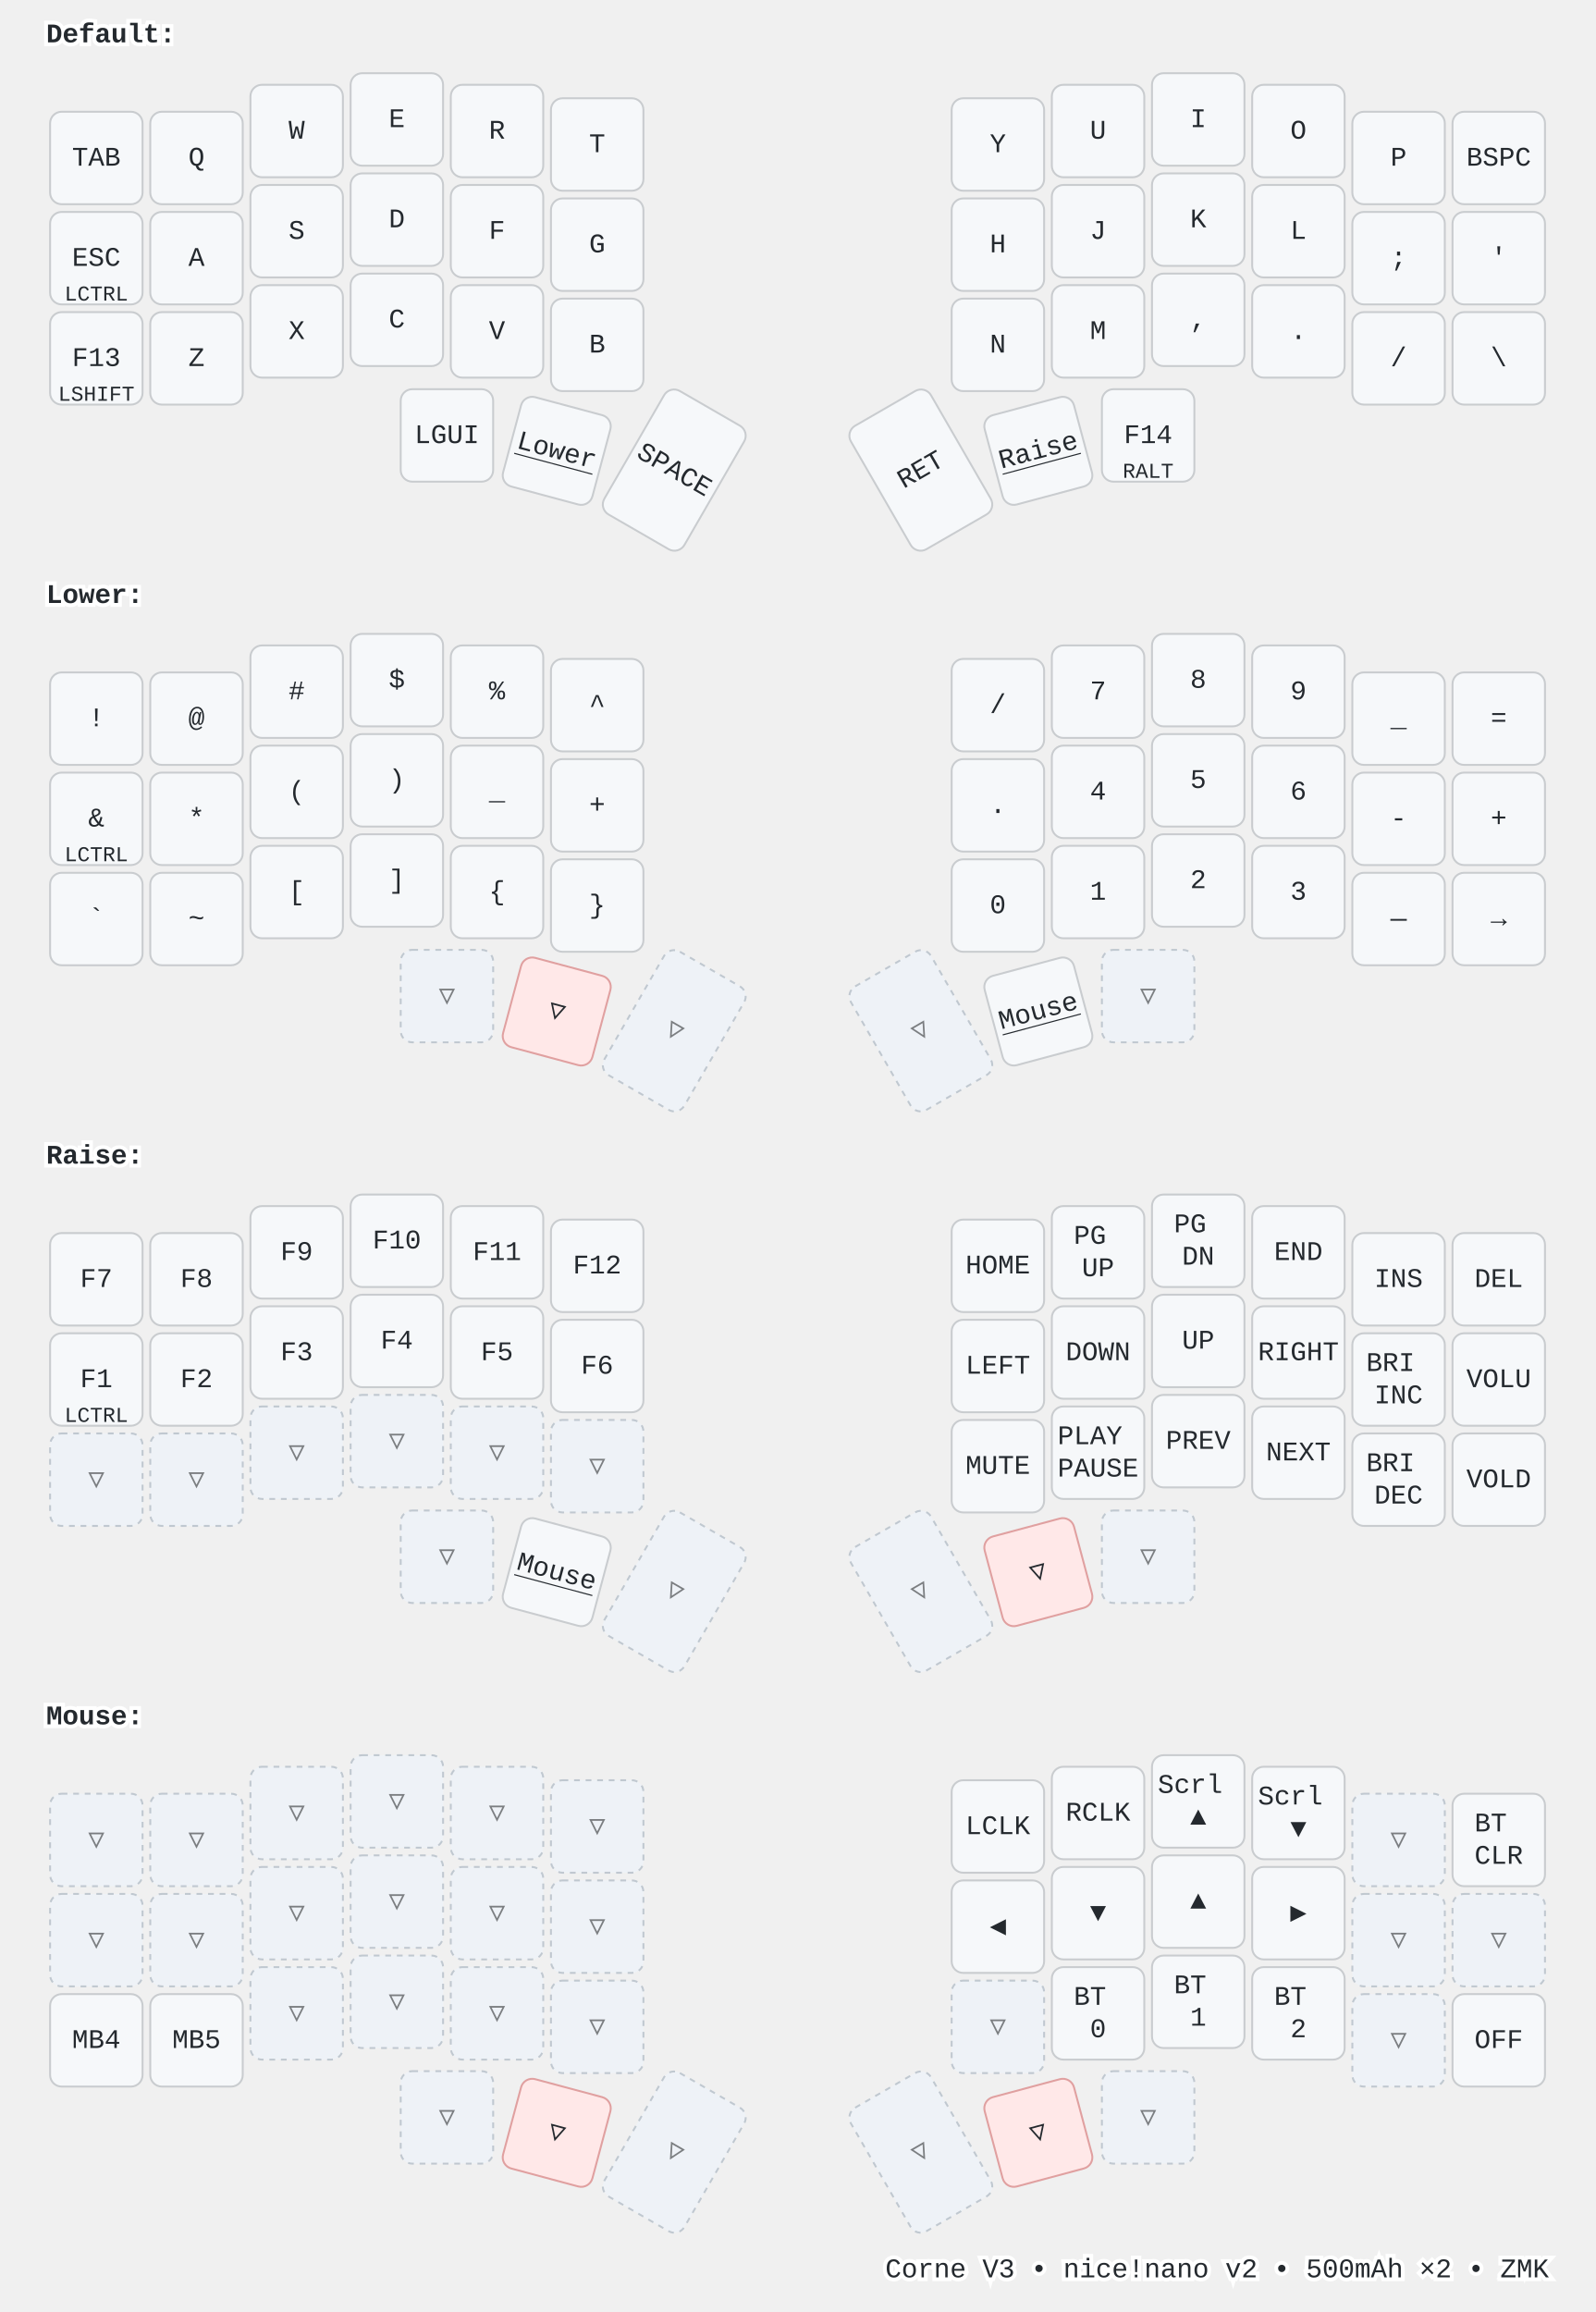
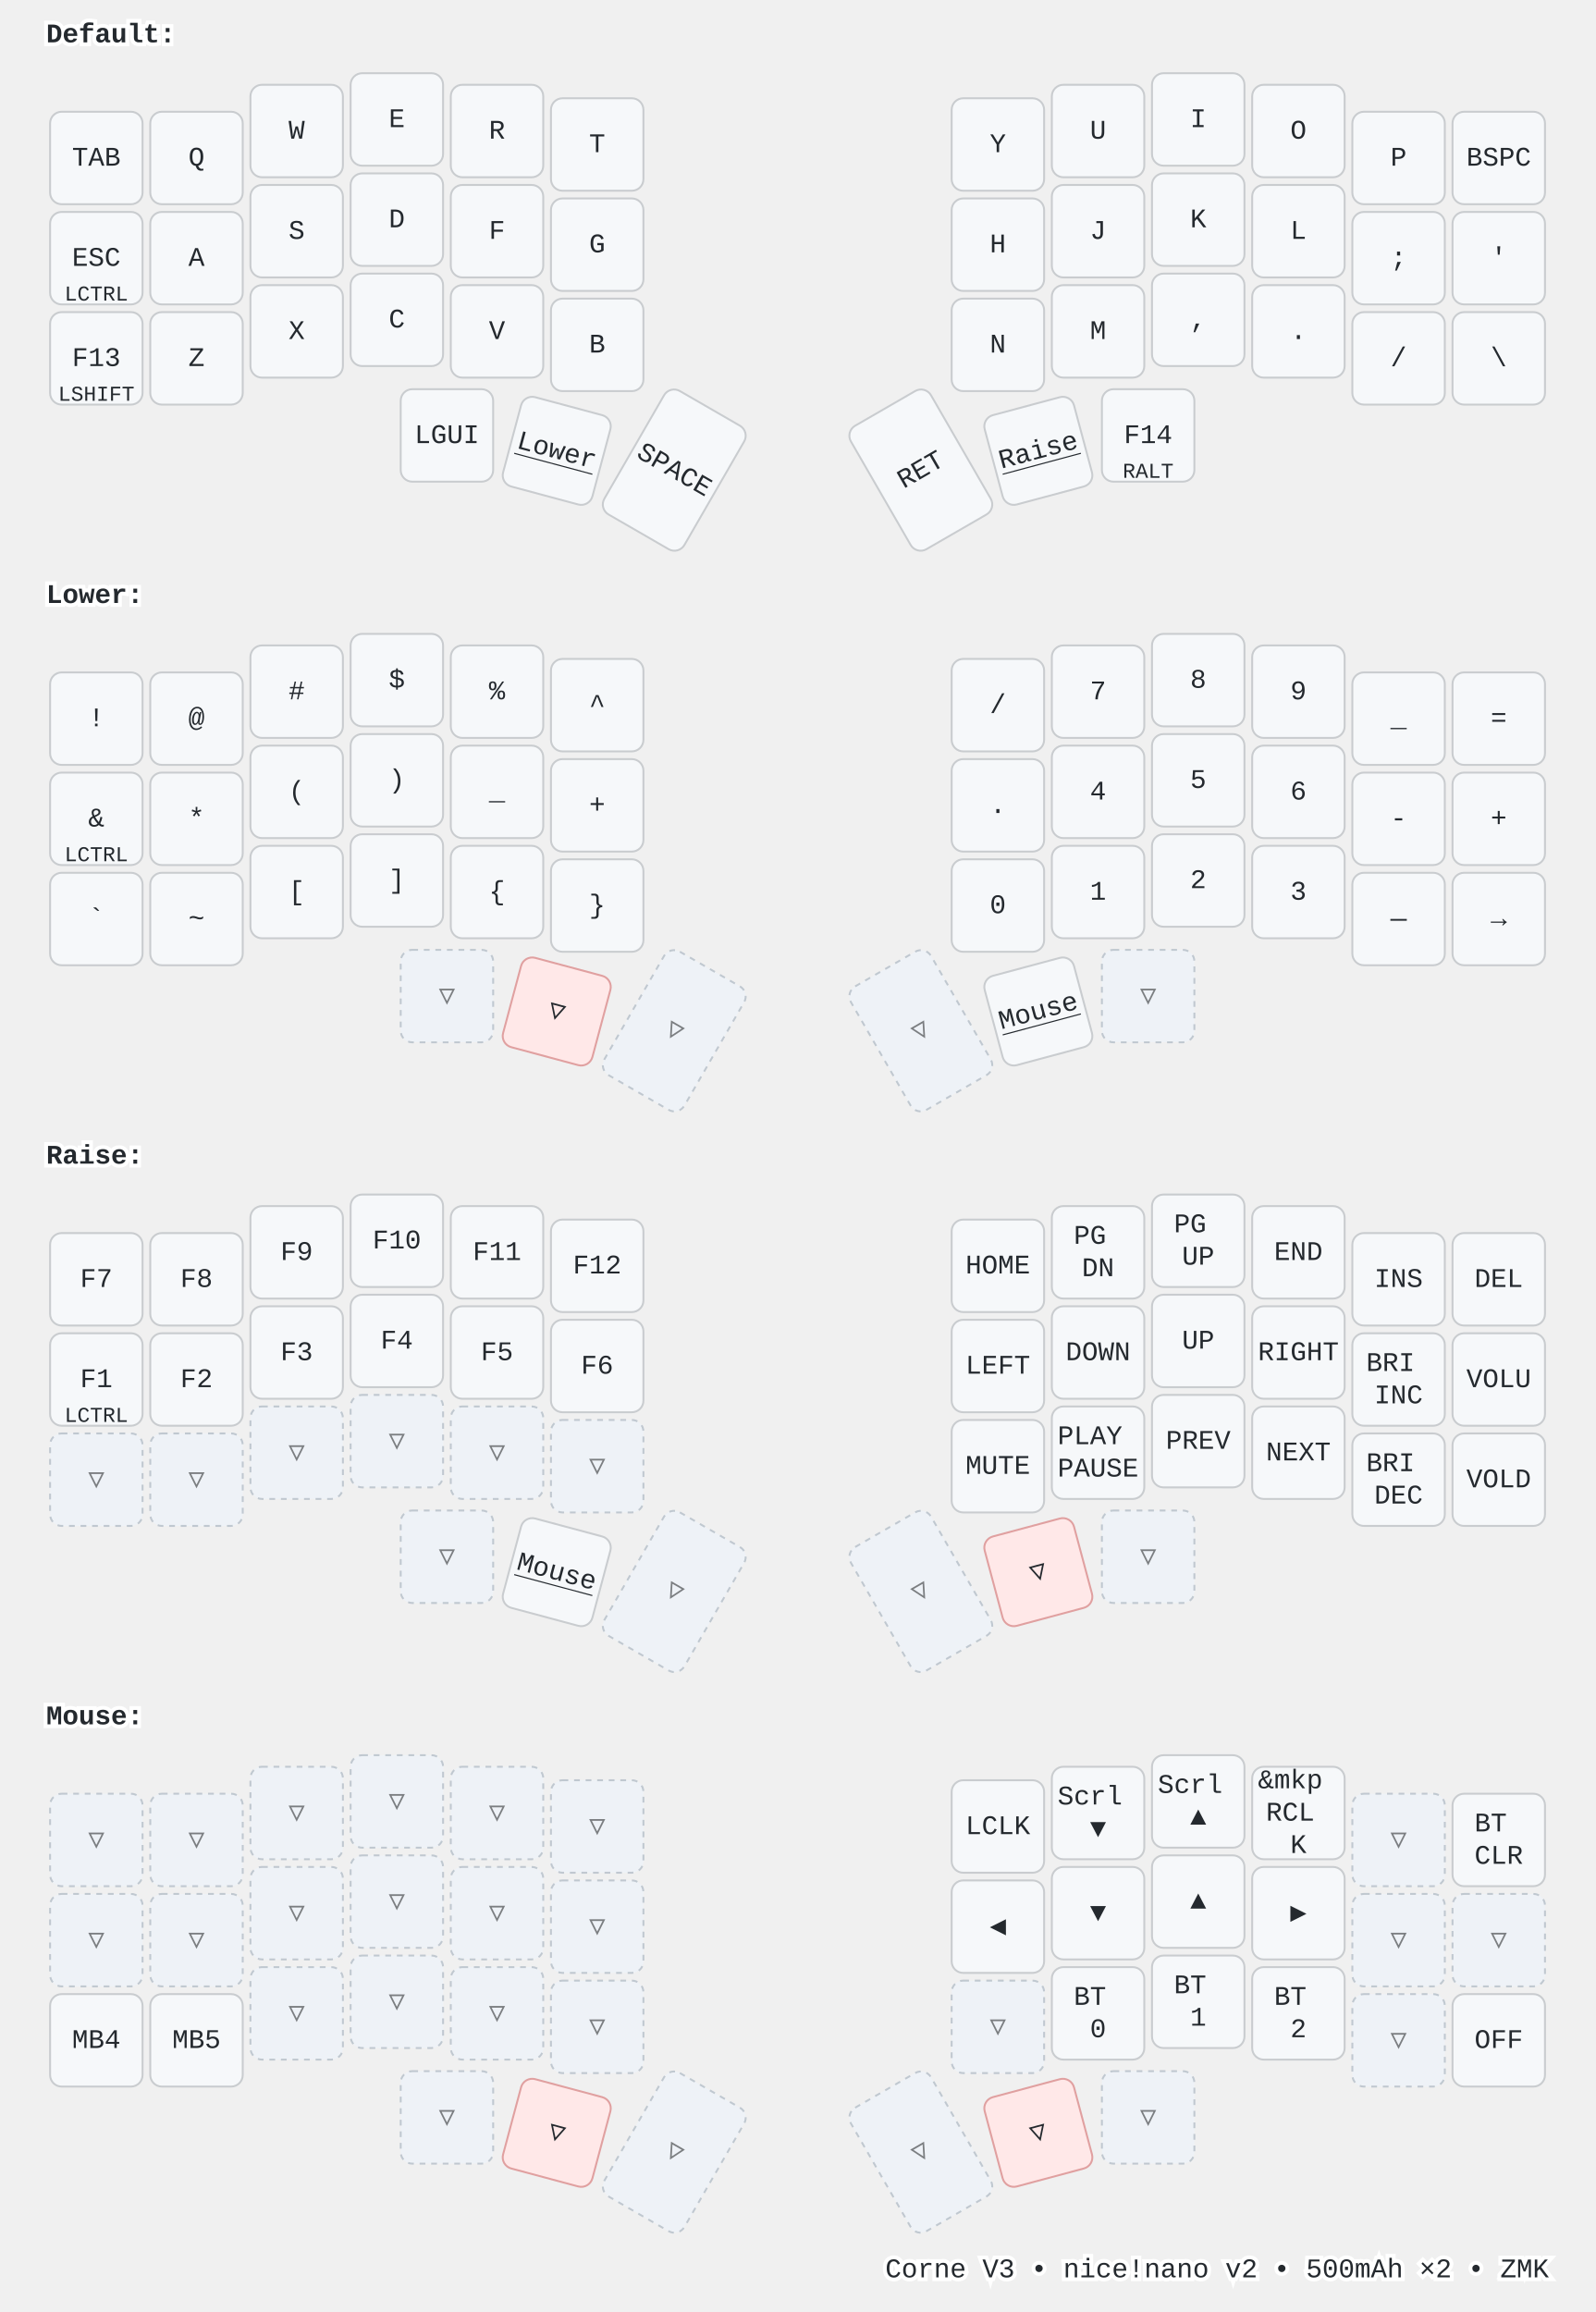
<svg xmlns="http://www.w3.org/2000/svg" width="828" height="1200" viewBox="0 0 828 1200" class="keymap">
  <style>/* inherit to force styles through use tags */
svg path {
    fill: inherit;
}

/* font and background color specifications */
svg.keymap {
    font-family: SFMono-Regular,Consolas,Liberation Mono,Menlo,monospace;
    font-size: 14px;
    font-kerning: normal;
    text-rendering: optimizeLegibility;
    fill: #24292e;
}

/* default key styling */
rect.key {
    fill: #f6f8fa;
}

rect.key, rect.combo {
    stroke: #c9cccf;
    stroke-width: 1;
}

/* default key side styling, only used is draw_key_sides is set */
rect.side {
    filter: brightness(90%);
}

/* color accent for combo boxes */
rect.combo, rect.combo-separate {
    fill: #cdf;
}

/* color accent for held keys */
rect.held, rect.combo.held {
    fill: #fdd;
}

/* color accent for ghost (optional) keys */
rect.ghost, rect.combo.ghost {
    stroke-dasharray: 4, 4;
    stroke-width: 2;
}

text {
    text-anchor: middle;
    dominant-baseline: middle;
}

/* styling for layer labels */
text.label {
    font-weight: bold;
    text-anchor: start;
    stroke: white;
    stroke-width: 4;
    paint-order: stroke;
}

/* styling for optional footer */
text.footer {
    text-anchor: end;
    dominant-baseline: auto;
    stroke: white;
    stroke-width: 4;
    paint-order: stroke;
}

/* styling for combo tap, and key non-tap label text */
text.combo, text.hold, text.shifted, text.left, text.right, text.tl, text.tr, text.bl, text.br {
    font-size: 11px;
}

text.hold, text.bl, text.br {
    text-anchor: middle;
    dominant-baseline: auto;
}

text.shifted, text.tl, text.tr {
    text-anchor: middle;
    dominant-baseline: hanging;
}

text.left, text.tl, text.bl {
    text-anchor: start;
}

text.right, text.tr, text.br {
    text-anchor: end;
}

text.layer-activator {
    text-decoration: underline;
}

/* styling for hold/shifted label text in combo box */
text.combo.hold, text.combo.shifted, text.combo.left, text.combo.right {
    font-size: 8px;
}

/* lighter symbol for transparent keys */
text.trans {
    fill: #7b7e81;
}

/* styling for combo dendrons */
path.combo {
    stroke-width: 1;
    stroke: gray;
    fill: none;
}

/* Start Tabler Icons Cleanup */
/* cannot use height/width with glyphs */
.icon-tabler &gt; path {
    fill: inherit;
    stroke: inherit;
    stroke-width: 2;
}
/* hide tabler's default box */
.icon-tabler &gt; path[stroke="none"][fill="none"] {
    visibility: hidden;
}
/* End Tabler Icons Cleanup */

@media (prefers-color-scheme: dark) {
svg.keymap { fill: #d1d6db; }
rect.key { fill: #3f4750; }
rect.key, rect.combo { stroke: #60666c; }
rect.combo, rect.combo-separate { fill: #1f3d7a; }
rect.held, rect.combo.held { fill: #854747; }
text.label, text.footer { stroke: black; }
text.trans { fill: #7e8184; }
path.combo { stroke: #7f7f7f; }

}
text.layer-label { font-weight: 600; font-size: 15px; }
rect.held { fill: #ffe8e8; stroke: #e0a0a0; }
rect.trans { fill: #eef2f7; stroke: #c0c8d0; stroke-dasharray: 3 3; }
@media (prefers-color-scheme: dark) {
  rect.trans { fill: #2d333b; stroke: #444c56; }
  rect.held { fill: #442222; stroke: #883333; }
}
</style>
  <g transform="translate(24, 0)" class="layer-Default">
    <text x="0" y="18" class="label" id="Default">Default:</text>
    <g transform="translate(0, 36)">
      <g transform="translate(26, 46)" class="key keypos-0">
        <rect rx="6" ry="6" x="-24" y="-24" width="48" height="48" class="key" />
        <text x="0" y="0" class="key tap">TAB</text>
      </g>
      <g transform="translate(78, 46)" class="key keypos-1">
        <rect rx="6" ry="6" x="-24" y="-24" width="48" height="48" class="key" />
        <text x="0" y="0" class="key tap">Q</text>
      </g>
      <g transform="translate(130, 32)" class="key keypos-2">
        <rect rx="6" ry="6" x="-24" y="-24" width="48" height="48" class="key" />
        <text x="0" y="0" class="key tap">W</text>
      </g>
      <g transform="translate(182, 26)" class="key keypos-3">
        <rect rx="6" ry="6" x="-24" y="-24" width="48" height="48" class="key" />
        <text x="0" y="0" class="key tap">E</text>
      </g>
      <g transform="translate(234, 32)" class="key keypos-4">
        <rect rx="6" ry="6" x="-24" y="-24" width="48" height="48" class="key" />
        <text x="0" y="0" class="key tap">R</text>
      </g>
      <g transform="translate(286, 39)" class="key keypos-5">
        <rect rx="6" ry="6" x="-24" y="-24" width="48" height="48" class="key" />
        <text x="0" y="0" class="key tap">T</text>
      </g>
      <g transform="translate(494, 39)" class="key keypos-6">
        <rect rx="6" ry="6" x="-24" y="-24" width="48" height="48" class="key" />
        <text x="0" y="0" class="key tap">Y</text>
      </g>
      <g transform="translate(546, 32)" class="key keypos-7">
        <rect rx="6" ry="6" x="-24" y="-24" width="48" height="48" class="key" />
        <text x="0" y="0" class="key tap">U</text>
      </g>
      <g transform="translate(598, 26)" class="key keypos-8">
        <rect rx="6" ry="6" x="-24" y="-24" width="48" height="48" class="key" />
        <text x="0" y="0" class="key tap">I</text>
      </g>
      <g transform="translate(650, 32)" class="key keypos-9">
        <rect rx="6" ry="6" x="-24" y="-24" width="48" height="48" class="key" />
        <text x="0" y="0" class="key tap">O</text>
      </g>
      <g transform="translate(702, 46)" class="key keypos-10">
        <rect rx="6" ry="6" x="-24" y="-24" width="48" height="48" class="key" />
        <text x="0" y="0" class="key tap">P</text>
      </g>
      <g transform="translate(754, 46)" class="key keypos-11">
        <rect rx="6" ry="6" x="-24" y="-24" width="48" height="48" class="key" />
        <text x="0" y="0" class="key tap">BSPC</text>
      </g>
      <g transform="translate(26, 98)" class="key keypos-12">
        <rect rx="6" ry="6" x="-24" y="-24" width="48" height="48" class="key" />
        <text x="0" y="0" class="key tap">ESC</text>
        <text x="0" y="22" class="key hold">LCTRL</text>
      </g>
      <g transform="translate(78, 98)" class="key keypos-13">
        <rect rx="6" ry="6" x="-24" y="-24" width="48" height="48" class="key" />
        <text x="0" y="0" class="key tap">A</text>
      </g>
      <g transform="translate(130, 84)" class="key keypos-14">
        <rect rx="6" ry="6" x="-24" y="-24" width="48" height="48" class="key" />
        <text x="0" y="0" class="key tap">S</text>
      </g>
      <g transform="translate(182, 78)" class="key keypos-15">
        <rect rx="6" ry="6" x="-24" y="-24" width="48" height="48" class="key" />
        <text x="0" y="0" class="key tap">D</text>
      </g>
      <g transform="translate(234, 84)" class="key keypos-16">
        <rect rx="6" ry="6" x="-24" y="-24" width="48" height="48" class="key" />
        <text x="0" y="0" class="key tap">F</text>
      </g>
      <g transform="translate(286, 91)" class="key keypos-17">
        <rect rx="6" ry="6" x="-24" y="-24" width="48" height="48" class="key" />
        <text x="0" y="0" class="key tap">G</text>
      </g>
      <g transform="translate(494, 91)" class="key keypos-18">
        <rect rx="6" ry="6" x="-24" y="-24" width="48" height="48" class="key" />
        <text x="0" y="0" class="key tap">H</text>
      </g>
      <g transform="translate(546, 84)" class="key keypos-19">
        <rect rx="6" ry="6" x="-24" y="-24" width="48" height="48" class="key" />
        <text x="0" y="0" class="key tap">J</text>
      </g>
      <g transform="translate(598, 78)" class="key keypos-20">
        <rect rx="6" ry="6" x="-24" y="-24" width="48" height="48" class="key" />
        <text x="0" y="0" class="key tap">K</text>
      </g>
      <g transform="translate(650, 84)" class="key keypos-21">
        <rect rx="6" ry="6" x="-24" y="-24" width="48" height="48" class="key" />
        <text x="0" y="0" class="key tap">L</text>
      </g>
      <g transform="translate(702, 98)" class="key keypos-22">
        <rect rx="6" ry="6" x="-24" y="-24" width="48" height="48" class="key" />
        <text x="0" y="0" class="key tap">;</text>
      </g>
      <g transform="translate(754, 98)" class="key keypos-23">
        <rect rx="6" ry="6" x="-24" y="-24" width="48" height="48" class="key" />
        <text x="0" y="0" class="key tap">'</text>
      </g>
      <g transform="translate(26, 150)" class="key keypos-24">
        <rect rx="6" ry="6" x="-24" y="-24" width="48" height="48" class="key" />
        <text x="0" y="0" class="key tap">F13</text>
        <text x="0" y="22" class="key hold">LSHIFT</text>
      </g>
      <g transform="translate(78, 150)" class="key keypos-25">
        <rect rx="6" ry="6" x="-24" y="-24" width="48" height="48" class="key" />
        <text x="0" y="0" class="key tap">Z</text>
      </g>
      <g transform="translate(130, 136)" class="key keypos-26">
        <rect rx="6" ry="6" x="-24" y="-24" width="48" height="48" class="key" />
        <text x="0" y="0" class="key tap">X</text>
      </g>
      <g transform="translate(182, 130)" class="key keypos-27">
        <rect rx="6" ry="6" x="-24" y="-24" width="48" height="48" class="key" />
        <text x="0" y="0" class="key tap">C</text>
      </g>
      <g transform="translate(234, 136)" class="key keypos-28">
        <rect rx="6" ry="6" x="-24" y="-24" width="48" height="48" class="key" />
        <text x="0" y="0" class="key tap">V</text>
      </g>
      <g transform="translate(286, 143)" class="key keypos-29">
        <rect rx="6" ry="6" x="-24" y="-24" width="48" height="48" class="key" />
        <text x="0" y="0" class="key tap">B</text>
      </g>
      <g transform="translate(494, 143)" class="key keypos-30">
        <rect rx="6" ry="6" x="-24" y="-24" width="48" height="48" class="key" />
        <text x="0" y="0" class="key tap">N</text>
      </g>
      <g transform="translate(546, 136)" class="key keypos-31">
        <rect rx="6" ry="6" x="-24" y="-24" width="48" height="48" class="key" />
        <text x="0" y="0" class="key tap">M</text>
      </g>
      <g transform="translate(598, 130)" class="key keypos-32">
        <rect rx="6" ry="6" x="-24" y="-24" width="48" height="48" class="key" />
        <text x="0" y="0" class="key tap">,</text>
      </g>
      <g transform="translate(650, 136)" class="key keypos-33">
        <rect rx="6" ry="6" x="-24" y="-24" width="48" height="48" class="key" />
        <text x="0" y="0" class="key tap">.</text>
      </g>
      <g transform="translate(702, 150)" class="key keypos-34">
        <rect rx="6" ry="6" x="-24" y="-24" width="48" height="48" class="key" />
        <text x="0" y="0" class="key tap">/</text>
      </g>
      <g transform="translate(754, 150)" class="key keypos-35">
        <rect rx="6" ry="6" x="-24" y="-24" width="48" height="48" class="key" />
        <text x="0" y="0" class="key tap">\</text>
      </g>
      <g transform="translate(208, 190)" class="key keypos-36">
        <rect rx="6" ry="6" x="-24" y="-24" width="48" height="48" class="key" />
        <text x="0" y="0" class="key tap">LGUI</text>
      </g>
      <g transform="translate(265, 198) rotate(15.0)" class="key keypos-37">
        <rect rx="6" ry="6" x="-24" y="-24" width="48" height="48" class="key" />
        <a href="#Lower">
          <text x="0" y="0" class="key tap layer-activator">Lower</text>
        </a>
      </g>
      <g transform="translate(326, 208) rotate(30.0)" class="key keypos-38">
        <rect rx="6" ry="6" x="-24" y="-37" width="48" height="74" class="key" />
        <text x="0" y="0" class="key tap">SPACE</text>
      </g>
      <g transform="translate(454, 208) rotate(-30.0)" class="key keypos-39">
        <rect rx="6" ry="6" x="-24" y="-37" width="48" height="74" class="key" />
        <text x="0" y="0" class="key tap">RET</text>
      </g>
      <g transform="translate(515, 198) rotate(-15.0)" class="key keypos-40">
        <rect rx="6" ry="6" x="-24" y="-24" width="48" height="48" class="key" />
        <a href="#Raise">
          <text x="0" y="0" class="key tap layer-activator">Raise</text>
        </a>
      </g>
      <g transform="translate(572, 190)" class="key keypos-41">
        <rect rx="6" ry="6" x="-24" y="-24" width="48" height="48" class="key" />
        <text x="0" y="0" class="key tap">F14</text>
        <text x="0" y="22" class="key hold">RALT</text>
      </g>
    </g>
  </g>
  <g transform="translate(24, 291)" class="layer-Lower">
    <text x="0" y="18" class="label" id="Lower">Lower:</text>
    <g transform="translate(0, 36)">
      <g transform="translate(26, 46)" class="key keypos-0">
        <rect rx="6" ry="6" x="-24" y="-24" width="48" height="48" class="key" />
        <text x="0" y="0" class="key tap">!</text>
      </g>
      <g transform="translate(78, 46)" class="key keypos-1">
        <rect rx="6" ry="6" x="-24" y="-24" width="48" height="48" class="key" />
        <text x="0" y="0" class="key tap">@</text>
      </g>
      <g transform="translate(130, 32)" class="key keypos-2">
        <rect rx="6" ry="6" x="-24" y="-24" width="48" height="48" class="key" />
        <text x="0" y="0" class="key tap">#</text>
      </g>
      <g transform="translate(182, 26)" class="key keypos-3">
        <rect rx="6" ry="6" x="-24" y="-24" width="48" height="48" class="key" />
        <text x="0" y="0" class="key tap">$</text>
      </g>
      <g transform="translate(234, 32)" class="key keypos-4">
        <rect rx="6" ry="6" x="-24" y="-24" width="48" height="48" class="key" />
        <text x="0" y="0" class="key tap">%</text>
      </g>
      <g transform="translate(286, 39)" class="key keypos-5">
        <rect rx="6" ry="6" x="-24" y="-24" width="48" height="48" class="key" />
        <text x="0" y="0" class="key tap">^</text>
      </g>
      <g transform="translate(494, 39)" class="key keypos-6">
        <rect rx="6" ry="6" x="-24" y="-24" width="48" height="48" class="key" />
        <text x="0" y="0" class="key tap">/</text>
      </g>
      <g transform="translate(546, 32)" class="key keypos-7">
        <rect rx="6" ry="6" x="-24" y="-24" width="48" height="48" class="key" />
        <text x="0" y="0" class="key tap">7</text>
      </g>
      <g transform="translate(598, 26)" class="key keypos-8">
        <rect rx="6" ry="6" x="-24" y="-24" width="48" height="48" class="key" />
        <text x="0" y="0" class="key tap">8</text>
      </g>
      <g transform="translate(650, 32)" class="key keypos-9">
        <rect rx="6" ry="6" x="-24" y="-24" width="48" height="48" class="key" />
        <text x="0" y="0" class="key tap">9</text>
      </g>
      <g transform="translate(702, 46)" class="key keypos-10">
        <rect rx="6" ry="6" x="-24" y="-24" width="48" height="48" class="key" />
        <text x="0" y="0" class="key tap">_</text>
      </g>
      <g transform="translate(754, 46)" class="key keypos-11">
        <rect rx="6" ry="6" x="-24" y="-24" width="48" height="48" class="key" />
        <text x="0" y="0" class="key tap">=</text>
      </g>
      <g transform="translate(26, 98)" class="key keypos-12">
        <rect rx="6" ry="6" x="-24" y="-24" width="48" height="48" class="key" />
        <text x="0" y="0" class="key tap">&amp;</text>
        <text x="0" y="22" class="key hold">LCTRL</text>
      </g>
      <g transform="translate(78, 98)" class="key keypos-13">
        <rect rx="6" ry="6" x="-24" y="-24" width="48" height="48" class="key" />
        <text x="0" y="0" class="key tap">*</text>
      </g>
      <g transform="translate(130, 84)" class="key keypos-14">
        <rect rx="6" ry="6" x="-24" y="-24" width="48" height="48" class="key" />
        <text x="0" y="0" class="key tap">(</text>
      </g>
      <g transform="translate(182, 78)" class="key keypos-15">
        <rect rx="6" ry="6" x="-24" y="-24" width="48" height="48" class="key" />
        <text x="0" y="0" class="key tap">)</text>
      </g>
      <g transform="translate(234, 84)" class="key keypos-16">
        <rect rx="6" ry="6" x="-24" y="-24" width="48" height="48" class="key" />
        <text x="0" y="0" class="key tap">_</text>
      </g>
      <g transform="translate(286, 91)" class="key keypos-17">
        <rect rx="6" ry="6" x="-24" y="-24" width="48" height="48" class="key" />
        <text x="0" y="0" class="key tap">+</text>
      </g>
      <g transform="translate(494, 91)" class="key keypos-18">
        <rect rx="6" ry="6" x="-24" y="-24" width="48" height="48" class="key" />
        <text x="0" y="0" class="key tap">.</text>
      </g>
      <g transform="translate(546, 84)" class="key keypos-19">
        <rect rx="6" ry="6" x="-24" y="-24" width="48" height="48" class="key" />
        <text x="0" y="0" class="key tap">4</text>
      </g>
      <g transform="translate(598, 78)" class="key keypos-20">
        <rect rx="6" ry="6" x="-24" y="-24" width="48" height="48" class="key" />
        <text x="0" y="0" class="key tap">5</text>
      </g>
      <g transform="translate(650, 84)" class="key keypos-21">
        <rect rx="6" ry="6" x="-24" y="-24" width="48" height="48" class="key" />
        <text x="0" y="0" class="key tap">6</text>
      </g>
      <g transform="translate(702, 98)" class="key keypos-22">
        <rect rx="6" ry="6" x="-24" y="-24" width="48" height="48" class="key" />
        <text x="0" y="0" class="key tap">-</text>
      </g>
      <g transform="translate(754, 98)" class="key keypos-23">
        <rect rx="6" ry="6" x="-24" y="-24" width="48" height="48" class="key" />
        <text x="0" y="0" class="key tap">+</text>
      </g>
      <g transform="translate(26, 150)" class="key keypos-24">
        <rect rx="6" ry="6" x="-24" y="-24" width="48" height="48" class="key" />
        <text x="0" y="0" class="key tap">`</text>
      </g>
      <g transform="translate(78, 150)" class="key keypos-25">
        <rect rx="6" ry="6" x="-24" y="-24" width="48" height="48" class="key" />
        <text x="0" y="0" class="key tap">~</text>
      </g>
      <g transform="translate(130, 136)" class="key keypos-26">
        <rect rx="6" ry="6" x="-24" y="-24" width="48" height="48" class="key" />
        <text x="0" y="0" class="key tap">[</text>
      </g>
      <g transform="translate(182, 130)" class="key keypos-27">
        <rect rx="6" ry="6" x="-24" y="-24" width="48" height="48" class="key" />
        <text x="0" y="0" class="key tap">]</text>
      </g>
      <g transform="translate(234, 136)" class="key keypos-28">
        <rect rx="6" ry="6" x="-24" y="-24" width="48" height="48" class="key" />
        <text x="0" y="0" class="key tap">{</text>
      </g>
      <g transform="translate(286, 143)" class="key keypos-29">
        <rect rx="6" ry="6" x="-24" y="-24" width="48" height="48" class="key" />
        <text x="0" y="0" class="key tap">}</text>
      </g>
      <g transform="translate(494, 143)" class="key keypos-30">
        <rect rx="6" ry="6" x="-24" y="-24" width="48" height="48" class="key" />
        <text x="0" y="0" class="key tap">0</text>
      </g>
      <g transform="translate(546, 136)" class="key keypos-31">
        <rect rx="6" ry="6" x="-24" y="-24" width="48" height="48" class="key" />
        <text x="0" y="0" class="key tap">1</text>
      </g>
      <g transform="translate(598, 130)" class="key keypos-32">
        <rect rx="6" ry="6" x="-24" y="-24" width="48" height="48" class="key" />
        <text x="0" y="0" class="key tap">2</text>
      </g>
      <g transform="translate(650, 136)" class="key keypos-33">
        <rect rx="6" ry="6" x="-24" y="-24" width="48" height="48" class="key" />
        <text x="0" y="0" class="key tap">3</text>
      </g>
      <g transform="translate(702, 150)" class="key keypos-34">
        <rect rx="6" ry="6" x="-24" y="-24" width="48" height="48" class="key" />
        <text x="0" y="0" class="key tap">—</text>
      </g>
      <g transform="translate(754, 150)" class="key keypos-35">
        <rect rx="6" ry="6" x="-24" y="-24" width="48" height="48" class="key" />
        <text x="0" y="0" class="key tap">→</text>
      </g>
      <g transform="translate(208, 190)" class="key trans keypos-36">
        <rect rx="6" ry="6" x="-24" y="-24" width="48" height="48" class="key trans" />
        <text x="0" y="0" class="key trans tap">▽</text>
      </g>
      <g transform="translate(265, 198) rotate(15.0)" class="key held keypos-37">
        <rect rx="6" ry="6" x="-24" y="-24" width="48" height="48" class="key held" />
        <text x="0" y="0" class="key held tap">▽</text>
      </g>
      <g transform="translate(326, 208) rotate(30.0)" class="key trans keypos-38">
        <rect rx="6" ry="6" x="-24" y="-37" width="48" height="74" class="key trans" />
        <text x="0" y="0" class="key trans tap">▽</text>
      </g>
      <g transform="translate(454, 208) rotate(-30.0)" class="key trans keypos-39">
        <rect rx="6" ry="6" x="-24" y="-37" width="48" height="74" class="key trans" />
        <text x="0" y="0" class="key trans tap">▽</text>
      </g>
      <g transform="translate(515, 198) rotate(-15.0)" class="key keypos-40">
        <rect rx="6" ry="6" x="-24" y="-24" width="48" height="48" class="key" />
        <a href="#Mouse">
          <text x="0" y="0" class="key tap layer-activator">Mouse</text>
        </a>
      </g>
      <g transform="translate(572, 190)" class="key trans keypos-41">
        <rect rx="6" ry="6" x="-24" y="-24" width="48" height="48" class="key trans" />
        <text x="0" y="0" class="key trans tap">▽</text>
      </g>
    </g>
  </g>
  <g transform="translate(24, 582)" class="layer-Raise">
    <text x="0" y="18" class="label" id="Raise">Raise:</text>
    <g transform="translate(0, 36)">
      <g transform="translate(26, 46)" class="key keypos-0">
        <rect rx="6" ry="6" x="-24" y="-24" width="48" height="48" class="key" />
        <text x="0" y="0" class="key tap">F7</text>
      </g>
      <g transform="translate(78, 46)" class="key keypos-1">
        <rect rx="6" ry="6" x="-24" y="-24" width="48" height="48" class="key" />
        <text x="0" y="0" class="key tap">F8</text>
      </g>
      <g transform="translate(130, 32)" class="key keypos-2">
        <rect rx="6" ry="6" x="-24" y="-24" width="48" height="48" class="key" />
        <text x="0" y="0" class="key tap">F9</text>
      </g>
      <g transform="translate(182, 26)" class="key keypos-3">
        <rect rx="6" ry="6" x="-24" y="-24" width="48" height="48" class="key" />
        <text x="0" y="0" class="key tap">F10</text>
      </g>
      <g transform="translate(234, 32)" class="key keypos-4">
        <rect rx="6" ry="6" x="-24" y="-24" width="48" height="48" class="key" />
        <text x="0" y="0" class="key tap">F11</text>
      </g>
      <g transform="translate(286, 39)" class="key keypos-5">
        <rect rx="6" ry="6" x="-24" y="-24" width="48" height="48" class="key" />
        <text x="0" y="0" class="key tap">F12</text>
      </g>
      <g transform="translate(494, 39)" class="key keypos-6">
        <rect rx="6" ry="6" x="-24" y="-24" width="48" height="48" class="key" />
        <text x="0" y="0" class="key tap">HOME</text>
      </g>
      <g transform="translate(546, 32)" class="key keypos-7">
        <rect rx="6" ry="6" x="-24" y="-24" width="48" height="48" class="key" />
        <text x="0" y="0" class="key tap">
          <tspan x="0" dy="-0.6em">PG</tspan>
+           <tspan x="0" dy="1.2em">DN</tspan>
+         </text>
+       </g>
+       <g transform="translate(598, 26)" class="key keypos-8">
+         <rect rx="6" ry="6" x="-24" y="-24" width="48" height="48" class="key" />
+         <text x="0" y="0" class="key tap">
+           <tspan x="0" dy="-0.6em">PG</tspan>
          <tspan x="0" dy="1.2em">UP</tspan>
-         </text>
-       </g>
-       <g transform="translate(598, 26)" class="key keypos-8">
-         <rect rx="6" ry="6" x="-24" y="-24" width="48" height="48" class="key" />
-         <text x="0" y="0" class="key tap">
-           <tspan x="0" dy="-0.6em">PG</tspan>
-           <tspan x="0" dy="1.2em">DN</tspan>
        </text>
      </g>
      <g transform="translate(650, 32)" class="key keypos-9">
        <rect rx="6" ry="6" x="-24" y="-24" width="48" height="48" class="key" />
        <text x="0" y="0" class="key tap">END</text>
      </g>
      <g transform="translate(702, 46)" class="key keypos-10">
        <rect rx="6" ry="6" x="-24" y="-24" width="48" height="48" class="key" />
        <text x="0" y="0" class="key tap">INS</text>
      </g>
      <g transform="translate(754, 46)" class="key keypos-11">
        <rect rx="6" ry="6" x="-24" y="-24" width="48" height="48" class="key" />
        <text x="0" y="0" class="key tap">DEL</text>
      </g>
      <g transform="translate(26, 98)" class="key keypos-12">
        <rect rx="6" ry="6" x="-24" y="-24" width="48" height="48" class="key" />
        <text x="0" y="0" class="key tap">F1</text>
        <text x="0" y="22" class="key hold">LCTRL</text>
      </g>
      <g transform="translate(78, 98)" class="key keypos-13">
        <rect rx="6" ry="6" x="-24" y="-24" width="48" height="48" class="key" />
        <text x="0" y="0" class="key tap">F2</text>
      </g>
      <g transform="translate(130, 84)" class="key keypos-14">
        <rect rx="6" ry="6" x="-24" y="-24" width="48" height="48" class="key" />
        <text x="0" y="0" class="key tap">F3</text>
      </g>
      <g transform="translate(182, 78)" class="key keypos-15">
        <rect rx="6" ry="6" x="-24" y="-24" width="48" height="48" class="key" />
        <text x="0" y="0" class="key tap">F4</text>
      </g>
      <g transform="translate(234, 84)" class="key keypos-16">
        <rect rx="6" ry="6" x="-24" y="-24" width="48" height="48" class="key" />
        <text x="0" y="0" class="key tap">F5</text>
      </g>
      <g transform="translate(286, 91)" class="key keypos-17">
        <rect rx="6" ry="6" x="-24" y="-24" width="48" height="48" class="key" />
        <text x="0" y="0" class="key tap">F6</text>
      </g>
      <g transform="translate(494, 91)" class="key keypos-18">
        <rect rx="6" ry="6" x="-24" y="-24" width="48" height="48" class="key" />
        <text x="0" y="0" class="key tap">LEFT</text>
      </g>
      <g transform="translate(546, 84)" class="key keypos-19">
        <rect rx="6" ry="6" x="-24" y="-24" width="48" height="48" class="key" />
        <text x="0" y="0" class="key tap">DOWN</text>
      </g>
      <g transform="translate(598, 78)" class="key keypos-20">
        <rect rx="6" ry="6" x="-24" y="-24" width="48" height="48" class="key" />
        <text x="0" y="0" class="key tap">UP</text>
      </g>
      <g transform="translate(650, 84)" class="key keypos-21">
        <rect rx="6" ry="6" x="-24" y="-24" width="48" height="48" class="key" />
        <text x="0" y="0" class="key tap">RIGHT</text>
      </g>
      <g transform="translate(702, 98)" class="key keypos-22">
        <rect rx="6" ry="6" x="-24" y="-24" width="48" height="48" class="key" />
        <text x="0" y="0" class="key tap">
          <tspan x="0" dy="-0.6em">BRI</tspan>
          <tspan x="0" dy="1.2em">INC</tspan>
        </text>
      </g>
      <g transform="translate(754, 98)" class="key keypos-23">
        <rect rx="6" ry="6" x="-24" y="-24" width="48" height="48" class="key" />
        <text x="0" y="0" class="key tap">VOLU</text>
      </g>
      <g transform="translate(26, 150)" class="key trans keypos-24">
        <rect rx="6" ry="6" x="-24" y="-24" width="48" height="48" class="key trans" />
        <text x="0" y="0" class="key trans tap">▽</text>
      </g>
      <g transform="translate(78, 150)" class="key trans keypos-25">
        <rect rx="6" ry="6" x="-24" y="-24" width="48" height="48" class="key trans" />
        <text x="0" y="0" class="key trans tap">▽</text>
      </g>
      <g transform="translate(130, 136)" class="key trans keypos-26">
        <rect rx="6" ry="6" x="-24" y="-24" width="48" height="48" class="key trans" />
        <text x="0" y="0" class="key trans tap">▽</text>
      </g>
      <g transform="translate(182, 130)" class="key trans keypos-27">
        <rect rx="6" ry="6" x="-24" y="-24" width="48" height="48" class="key trans" />
        <text x="0" y="0" class="key trans tap">▽</text>
      </g>
      <g transform="translate(234, 136)" class="key trans keypos-28">
        <rect rx="6" ry="6" x="-24" y="-24" width="48" height="48" class="key trans" />
        <text x="0" y="0" class="key trans tap">▽</text>
      </g>
      <g transform="translate(286, 143)" class="key trans keypos-29">
        <rect rx="6" ry="6" x="-24" y="-24" width="48" height="48" class="key trans" />
        <text x="0" y="0" class="key trans tap">▽</text>
      </g>
      <g transform="translate(494, 143)" class="key keypos-30">
        <rect rx="6" ry="6" x="-24" y="-24" width="48" height="48" class="key" />
        <text x="0" y="0" class="key tap">MUTE</text>
      </g>
      <g transform="translate(546, 136)" class="key keypos-31">
        <rect rx="6" ry="6" x="-24" y="-24" width="48" height="48" class="key" />
        <text x="0" y="0" class="key tap">
          <tspan x="0" dy="-0.6em">PLAY</tspan>
          <tspan x="0" dy="1.2em">PAUSE</tspan>
        </text>
      </g>
      <g transform="translate(598, 130)" class="key keypos-32">
        <rect rx="6" ry="6" x="-24" y="-24" width="48" height="48" class="key" />
        <text x="0" y="0" class="key tap">PREV</text>
      </g>
      <g transform="translate(650, 136)" class="key keypos-33">
        <rect rx="6" ry="6" x="-24" y="-24" width="48" height="48" class="key" />
        <text x="0" y="0" class="key tap">NEXT</text>
      </g>
      <g transform="translate(702, 150)" class="key keypos-34">
        <rect rx="6" ry="6" x="-24" y="-24" width="48" height="48" class="key" />
        <text x="0" y="0" class="key tap">
          <tspan x="0" dy="-0.6em">BRI</tspan>
          <tspan x="0" dy="1.2em">DEC</tspan>
        </text>
      </g>
      <g transform="translate(754, 150)" class="key keypos-35">
        <rect rx="6" ry="6" x="-24" y="-24" width="48" height="48" class="key" />
        <text x="0" y="0" class="key tap">VOLD</text>
      </g>
      <g transform="translate(208, 190)" class="key trans keypos-36">
        <rect rx="6" ry="6" x="-24" y="-24" width="48" height="48" class="key trans" />
        <text x="0" y="0" class="key trans tap">▽</text>
      </g>
      <g transform="translate(265, 198) rotate(15.0)" class="key keypos-37">
        <rect rx="6" ry="6" x="-24" y="-24" width="48" height="48" class="key" />
        <a href="#Mouse">
          <text x="0" y="0" class="key tap layer-activator">Mouse</text>
        </a>
      </g>
      <g transform="translate(326, 208) rotate(30.0)" class="key trans keypos-38">
        <rect rx="6" ry="6" x="-24" y="-37" width="48" height="74" class="key trans" />
        <text x="0" y="0" class="key trans tap">▽</text>
      </g>
      <g transform="translate(454, 208) rotate(-30.0)" class="key trans keypos-39">
        <rect rx="6" ry="6" x="-24" y="-37" width="48" height="74" class="key trans" />
        <text x="0" y="0" class="key trans tap">▽</text>
      </g>
      <g transform="translate(515, 198) rotate(-15.0)" class="key held keypos-40">
        <rect rx="6" ry="6" x="-24" y="-24" width="48" height="48" class="key held" />
        <text x="0" y="0" class="key held tap">▽</text>
      </g>
      <g transform="translate(572, 190)" class="key trans keypos-41">
        <rect rx="6" ry="6" x="-24" y="-24" width="48" height="48" class="key trans" />
        <text x="0" y="0" class="key trans tap">▽</text>
      </g>
    </g>
  </g>
  <g transform="translate(24, 873)" class="layer-Mouse">
    <text x="0" y="18" class="label" id="Mouse">Mouse:</text>
    <g transform="translate(0, 36)">
      <g transform="translate(26, 46)" class="key trans keypos-0">
        <rect rx="6" ry="6" x="-24" y="-24" width="48" height="48" class="key trans" />
        <text x="0" y="0" class="key trans tap">▽</text>
      </g>
      <g transform="translate(78, 46)" class="key trans keypos-1">
        <rect rx="6" ry="6" x="-24" y="-24" width="48" height="48" class="key trans" />
        <text x="0" y="0" class="key trans tap">▽</text>
      </g>
      <g transform="translate(130, 32)" class="key trans keypos-2">
        <rect rx="6" ry="6" x="-24" y="-24" width="48" height="48" class="key trans" />
        <text x="0" y="0" class="key trans tap">▽</text>
      </g>
      <g transform="translate(182, 26)" class="key trans keypos-3">
        <rect rx="6" ry="6" x="-24" y="-24" width="48" height="48" class="key trans" />
        <text x="0" y="0" class="key trans tap">▽</text>
      </g>
      <g transform="translate(234, 32)" class="key trans keypos-4">
        <rect rx="6" ry="6" x="-24" y="-24" width="48" height="48" class="key trans" />
        <text x="0" y="0" class="key trans tap">▽</text>
      </g>
      <g transform="translate(286, 39)" class="key trans keypos-5">
        <rect rx="6" ry="6" x="-24" y="-24" width="48" height="48" class="key trans" />
        <text x="0" y="0" class="key trans tap">▽</text>
      </g>
      <g transform="translate(494, 39)" class="key keypos-6">
        <rect rx="6" ry="6" x="-24" y="-24" width="48" height="48" class="key" />
        <text x="0" y="0" class="key tap">LCLK</text>
      </g>
      <g transform="translate(546, 32)" class="key keypos-7">
        <rect rx="6" ry="6" x="-24" y="-24" width="48" height="48" class="key" />
-         <text x="0" y="0" class="key tap">RCLK</text>
+         <text x="0" y="0" class="key tap">
+           <tspan x="0" dy="-0.6em">Scrl</tspan>
+           <tspan x="0" dy="1.2em">▼</tspan>
+         </text>
      </g>
      <g transform="translate(598, 26)" class="key keypos-8">
        <rect rx="6" ry="6" x="-24" y="-24" width="48" height="48" class="key" />
        <text x="0" y="0" class="key tap">
          <tspan x="0" dy="-0.6em">Scrl</tspan>
          <tspan x="0" dy="1.2em">▲</tspan>
        </text>
      </g>
      <g transform="translate(650, 32)" class="key keypos-9">
        <rect rx="6" ry="6" x="-24" y="-24" width="48" height="48" class="key" />
        <text x="0" y="0" class="key tap">
-           <tspan x="0" dy="-0.6em">Scrl</tspan>
-           <tspan x="0" dy="1.2em">▼</tspan>
+           <tspan x="0" dy="-1.2em">&amp;mkp</tspan>
+           <tspan x="0" dy="1.2em">RCL</tspan>
+           <tspan x="0" dy="1.2em">K</tspan>
        </text>
      </g>
      <g transform="translate(702, 46)" class="key trans keypos-10">
        <rect rx="6" ry="6" x="-24" y="-24" width="48" height="48" class="key trans" />
        <text x="0" y="0" class="key trans tap">▽</text>
      </g>
      <g transform="translate(754, 46)" class="key keypos-11">
        <rect rx="6" ry="6" x="-24" y="-24" width="48" height="48" class="key" />
        <text x="0" y="0" class="key tap">
          <tspan x="0" dy="-0.6em">BT</tspan>
          <tspan x="0" dy="1.2em">CLR</tspan>
        </text>
      </g>
      <g transform="translate(26, 98)" class="key trans keypos-12">
        <rect rx="6" ry="6" x="-24" y="-24" width="48" height="48" class="key trans" />
        <text x="0" y="0" class="key trans tap">▽</text>
      </g>
      <g transform="translate(78, 98)" class="key trans keypos-13">
        <rect rx="6" ry="6" x="-24" y="-24" width="48" height="48" class="key trans" />
        <text x="0" y="0" class="key trans tap">▽</text>
      </g>
      <g transform="translate(130, 84)" class="key trans keypos-14">
        <rect rx="6" ry="6" x="-24" y="-24" width="48" height="48" class="key trans" />
        <text x="0" y="0" class="key trans tap">▽</text>
      </g>
      <g transform="translate(182, 78)" class="key trans keypos-15">
        <rect rx="6" ry="6" x="-24" y="-24" width="48" height="48" class="key trans" />
        <text x="0" y="0" class="key trans tap">▽</text>
      </g>
      <g transform="translate(234, 84)" class="key trans keypos-16">
        <rect rx="6" ry="6" x="-24" y="-24" width="48" height="48" class="key trans" />
        <text x="0" y="0" class="key trans tap">▽</text>
      </g>
      <g transform="translate(286, 91)" class="key trans keypos-17">
        <rect rx="6" ry="6" x="-24" y="-24" width="48" height="48" class="key trans" />
        <text x="0" y="0" class="key trans tap">▽</text>
      </g>
      <g transform="translate(494, 91)" class="key keypos-18">
        <rect rx="6" ry="6" x="-24" y="-24" width="48" height="48" class="key" />
        <text x="0" y="0" class="key tap">◀</text>
      </g>
      <g transform="translate(546, 84)" class="key keypos-19">
        <rect rx="6" ry="6" x="-24" y="-24" width="48" height="48" class="key" />
        <text x="0" y="0" class="key tap">▼</text>
      </g>
      <g transform="translate(598, 78)" class="key keypos-20">
        <rect rx="6" ry="6" x="-24" y="-24" width="48" height="48" class="key" />
        <text x="0" y="0" class="key tap">▲</text>
      </g>
      <g transform="translate(650, 84)" class="key keypos-21">
        <rect rx="6" ry="6" x="-24" y="-24" width="48" height="48" class="key" />
        <text x="0" y="0" class="key tap">▶</text>
      </g>
      <g transform="translate(702, 98)" class="key trans keypos-22">
        <rect rx="6" ry="6" x="-24" y="-24" width="48" height="48" class="key trans" />
        <text x="0" y="0" class="key trans tap">▽</text>
      </g>
      <g transform="translate(754, 98)" class="key trans keypos-23">
        <rect rx="6" ry="6" x="-24" y="-24" width="48" height="48" class="key trans" />
        <text x="0" y="0" class="key trans tap">▽</text>
      </g>
      <g transform="translate(26, 150)" class="key keypos-24">
        <rect rx="6" ry="6" x="-24" y="-24" width="48" height="48" class="key" />
        <text x="0" y="0" class="key tap">MB4</text>
      </g>
      <g transform="translate(78, 150)" class="key keypos-25">
        <rect rx="6" ry="6" x="-24" y="-24" width="48" height="48" class="key" />
        <text x="0" y="0" class="key tap">MB5</text>
      </g>
      <g transform="translate(130, 136)" class="key trans keypos-26">
        <rect rx="6" ry="6" x="-24" y="-24" width="48" height="48" class="key trans" />
        <text x="0" y="0" class="key trans tap">▽</text>
      </g>
      <g transform="translate(182, 130)" class="key trans keypos-27">
        <rect rx="6" ry="6" x="-24" y="-24" width="48" height="48" class="key trans" />
        <text x="0" y="0" class="key trans tap">▽</text>
      </g>
      <g transform="translate(234, 136)" class="key trans keypos-28">
        <rect rx="6" ry="6" x="-24" y="-24" width="48" height="48" class="key trans" />
        <text x="0" y="0" class="key trans tap">▽</text>
      </g>
      <g transform="translate(286, 143)" class="key trans keypos-29">
        <rect rx="6" ry="6" x="-24" y="-24" width="48" height="48" class="key trans" />
        <text x="0" y="0" class="key trans tap">▽</text>
      </g>
      <g transform="translate(494, 143)" class="key trans keypos-30">
        <rect rx="6" ry="6" x="-24" y="-24" width="48" height="48" class="key trans" />
        <text x="0" y="0" class="key trans tap">▽</text>
      </g>
      <g transform="translate(546, 136)" class="key keypos-31">
        <rect rx="6" ry="6" x="-24" y="-24" width="48" height="48" class="key" />
        <text x="0" y="0" class="key tap">
          <tspan x="0" dy="-0.6em">BT</tspan>
          <tspan x="0" dy="1.2em">0</tspan>
        </text>
      </g>
      <g transform="translate(598, 130)" class="key keypos-32">
        <rect rx="6" ry="6" x="-24" y="-24" width="48" height="48" class="key" />
        <text x="0" y="0" class="key tap">
          <tspan x="0" dy="-0.6em">BT</tspan>
          <tspan x="0" dy="1.2em">1</tspan>
        </text>
      </g>
      <g transform="translate(650, 136)" class="key keypos-33">
        <rect rx="6" ry="6" x="-24" y="-24" width="48" height="48" class="key" />
        <text x="0" y="0" class="key tap">
          <tspan x="0" dy="-0.6em">BT</tspan>
          <tspan x="0" dy="1.2em">2</tspan>
        </text>
      </g>
      <g transform="translate(702, 150)" class="key trans keypos-34">
        <rect rx="6" ry="6" x="-24" y="-24" width="48" height="48" class="key trans" />
        <text x="0" y="0" class="key trans tap">▽</text>
      </g>
      <g transform="translate(754, 150)" class="key keypos-35">
        <rect rx="6" ry="6" x="-24" y="-24" width="48" height="48" class="key" />
        <text x="0" y="0" class="key tap">OFF</text>
      </g>
      <g transform="translate(208, 190)" class="key trans keypos-36">
        <rect rx="6" ry="6" x="-24" y="-24" width="48" height="48" class="key trans" />
        <text x="0" y="0" class="key trans tap">▽</text>
      </g>
      <g transform="translate(265, 198) rotate(15.0)" class="key held keypos-37">
        <rect rx="6" ry="6" x="-24" y="-24" width="48" height="48" class="key held" />
        <text x="0" y="0" class="key held tap">▽</text>
      </g>
      <g transform="translate(326, 208) rotate(30.0)" class="key trans keypos-38">
        <rect rx="6" ry="6" x="-24" y="-37" width="48" height="74" class="key trans" />
        <text x="0" y="0" class="key trans tap">▽</text>
      </g>
      <g transform="translate(454, 208) rotate(-30.0)" class="key trans keypos-39">
        <rect rx="6" ry="6" x="-24" y="-37" width="48" height="74" class="key trans" />
        <text x="0" y="0" class="key trans tap">▽</text>
      </g>
      <g transform="translate(515, 198) rotate(-15.0)" class="key held keypos-40">
        <rect rx="6" ry="6" x="-24" y="-24" width="48" height="48" class="key held" />
        <text x="0" y="0" class="key held tap">▽</text>
      </g>
      <g transform="translate(572, 190)" class="key trans keypos-41">
        <rect rx="6" ry="6" x="-24" y="-24" width="48" height="48" class="key trans" />
        <text x="0" y="0" class="key trans tap">▽</text>
      </g>
    </g>
  </g>
  <text x="804.0" y="1182.0" class="footer">Corne V3 • nice!nano v2 • 500mAh ×2 • ZMK</text>
</svg>
